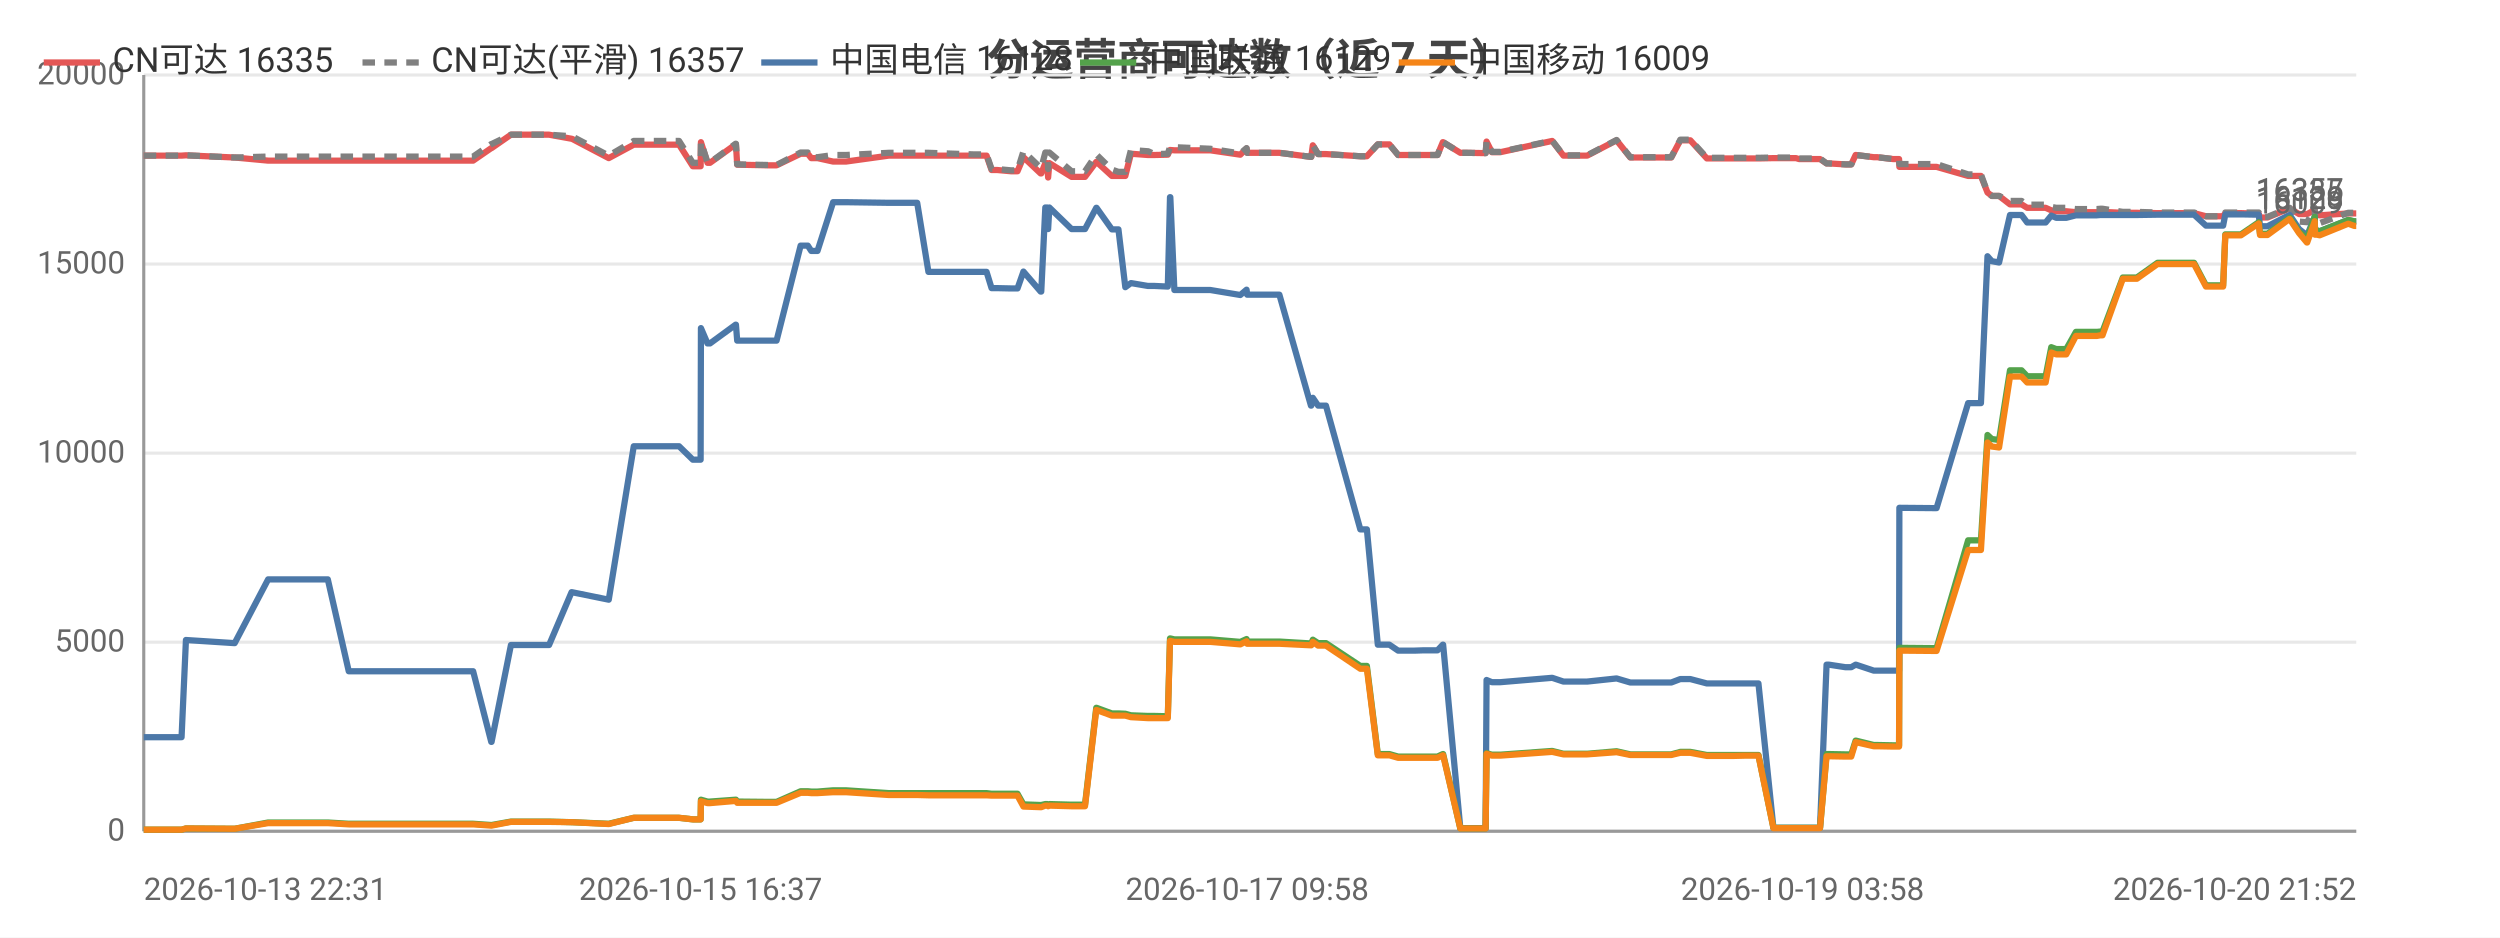
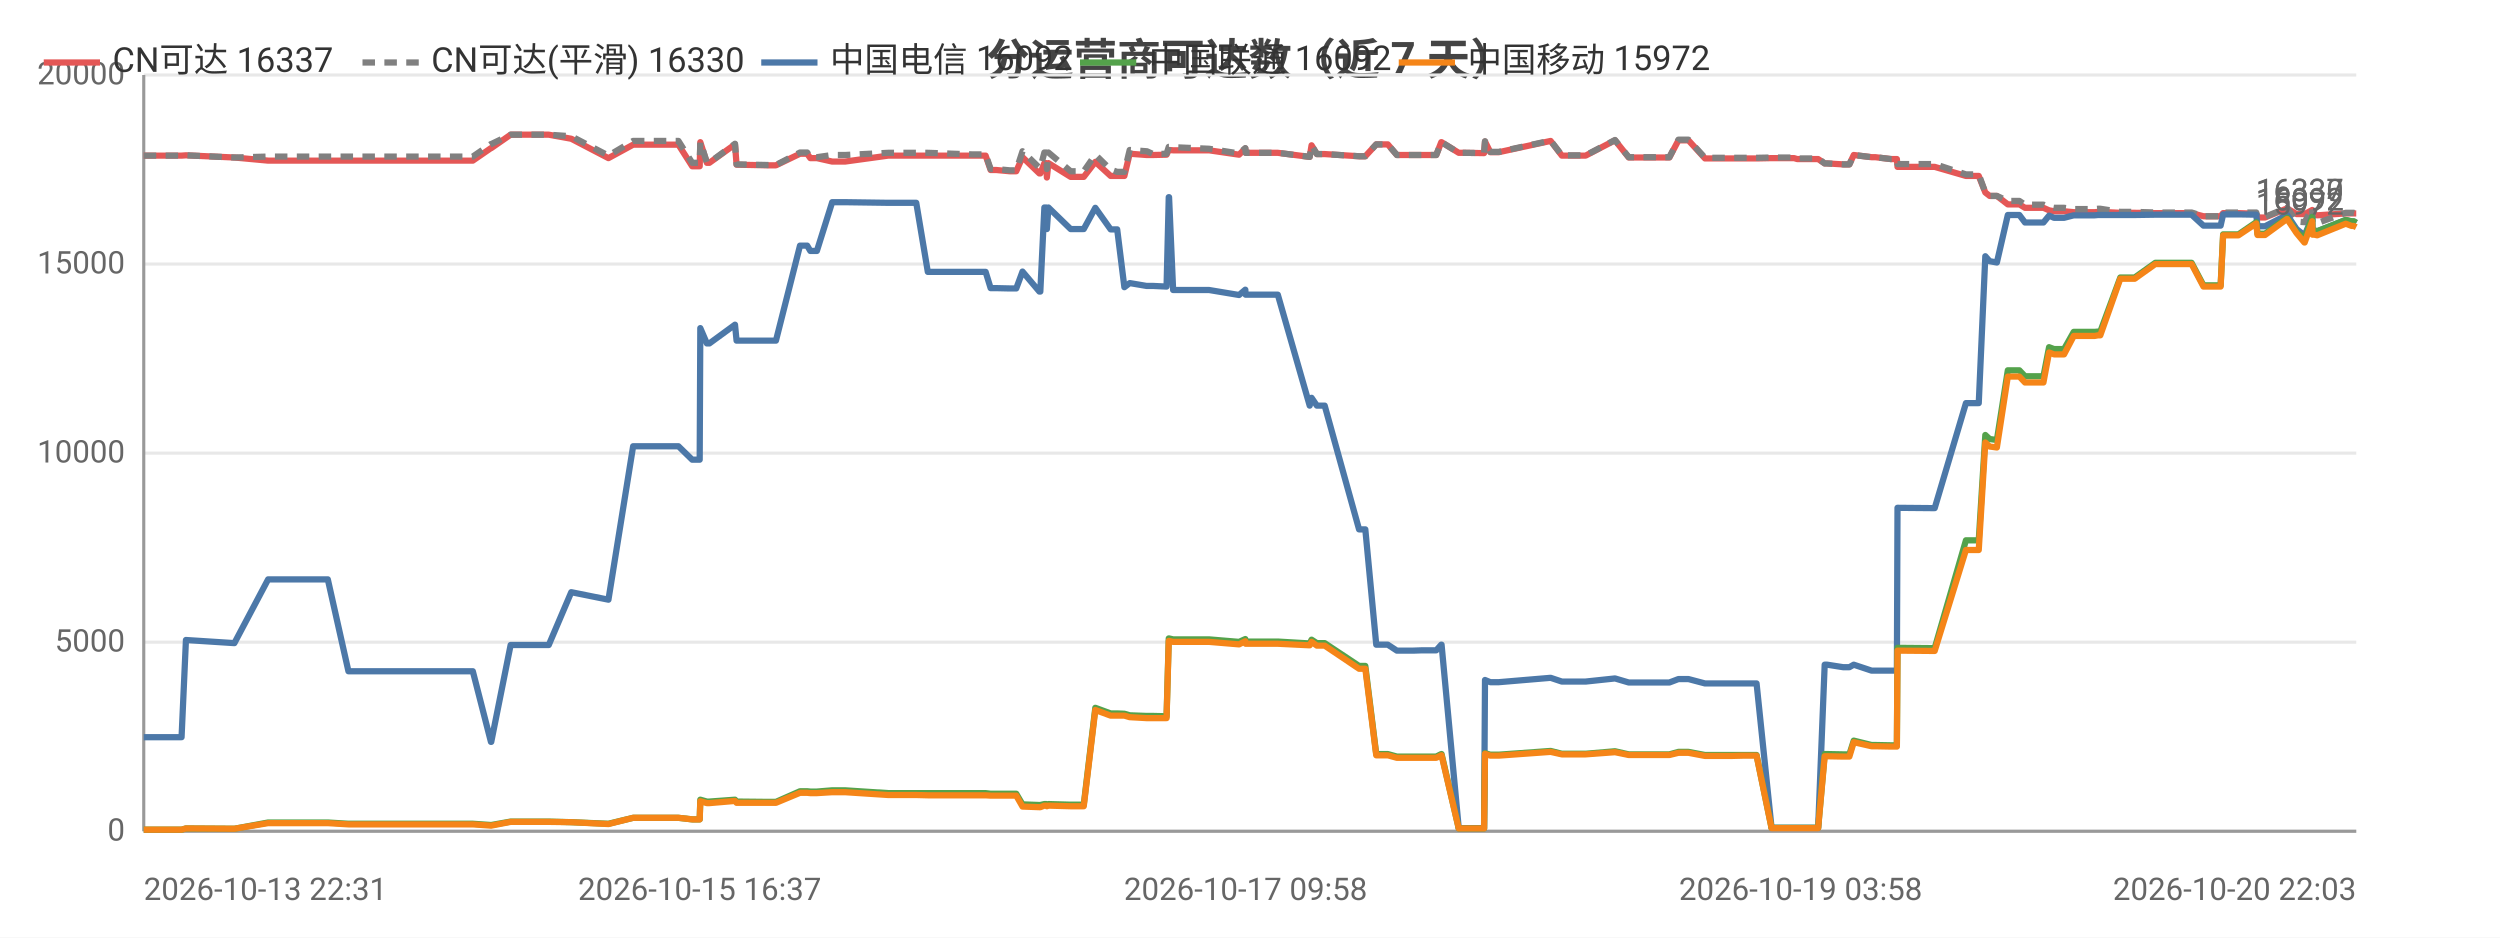
<svg xmlns="http://www.w3.org/2000/svg" width="800" height="300" viewBox="0 0 800 300">
  <rect width="800" height="300" fill="#ffffff" />
  <style>text{font-family:system-ui,-apple-system,'Segoe UI',Roboto,'PingFang SC','Microsoft YaHei','Noto Sans CJK SC',sans-serif}.g{stroke:#e8e8e8;stroke-width:1}.a{stroke:#999;stroke-width:1}.t{font-size:10px;fill:#666}.m{font-size:10px;text-anchor:middle;fill:#666}.e{font-size:10px;text-anchor:end;fill:#666}.l{font-size:11px;fill:#333}.tt{font-size:14px;font-weight:600;text-anchor:middle;fill:#444}.em{font-size:13px;text-anchor:middle;fill:#999}</style>
  <text class="tt" x="400.0" y="24">分运营商可达数（近 7 天）</text>
  <line class="g" x1="46" y1="266" x2="754" y2="266" />
  <text class="e" x="40" y="269">0</text>
  <line class="g" x1="46" y1="205.5" x2="754" y2="205.5" />
  <text class="e" x="40" y="208.5">5000</text>
  <line class="g" x1="46" y1="145" x2="754" y2="145" />
  <text class="e" x="40" y="148">10000</text>
  <line class="g" x1="46" y1="84.5" x2="754" y2="84.5" />
  <text class="e" x="40" y="87.5">15000</text>
  <line class="g" x1="46" y1="24" x2="754" y2="24" />
  <text class="e" x="40" y="27">20000</text>
  <line class="a" x1="46" y1="24" x2="46" y2="266" />
  <line class="a" x1="46" y1="266" x2="754" y2="266" />
-   <polyline fill="none" stroke="#e45756" stroke-width="2" stroke-linejoin="round" points="46,49.8 58.1,49.8 59.5,49.7 75.0,50.4 75.1,50.4 85.8,51.4 85.9,51.4 86.2,51.4 92.6,51.4 104.9,51.4 111.6,51.4 116.5,51.4 126.8,51.4 127.5,51.4 132.2,51.4 137.9,51.4 141.6,51.4 151.4,51.4 157.2,47.4 157.3,47.4 163.5,43.1 163.6,43.1 167.3,43.1 175.7,43.1 182.9,44.4 183.0,44.4 194.8,50.6 202.8,46.3 202.8,46.3 205.1,46.3 205.1,46.3 206.7,46.3 207.7,46.3 209.1,46.3 212.5,46.3 217.3,46.3 221.7,53.2 224.2,53.2 224.3,45.5 226.4,52.1 227.2,52.1 235.4,46.2 235.5,46.2 235.9,52.7 245.9,52.9 246.4,52.9 246.5,52.9 248.5,52.9 256.2,49.2 256.3,49.2 258.5,49.2 259.6,50.6 261.6,50.6 266.6,51.7 266.7,51.7 268.4,51.7 268.5,51.7 270.7,51.7 284.4,49.8 284.5,49.8 285.1,49.8 287.1,49.8 293.5,49.8 297.1,49.8 311.4,49.8 311.8,49.8 312.6,49.8 313.3,49.8 313.5,49.8 315.7,49.8 317.3,54.4 319.1,54.4 323.5,54.8 323.5,54.8 325.6,54.8 327.5,50.3 333.0,55.5 333.2,55.5 334.5,52.2 335.1,52.2 335.4,56.8 335.8,52.2 342.9,56.6 343.0,56.6 345.0,56.6 347.2,56.6 350.8,51.8 350.9,51.8 355.8,56.3 355.9,56.3 357.9,56.3 360.1,56.3 361.9,49.2 362.0,49.2 367.3,49.6 367.4,49.6 369.4,49.6 373.7,49.5 374.4,48.0 374.5,48.0 375.8,48.1 387.3,48.1 396.9,49.5 396.9,49.5 398.9,47.5 399.1,48.9 409.4,48.9 419.5,50.2 419.6,50.2 420.1,46.5 421.8,49.3 424.3,49.3 435.3,50.0 436.4,50.0 436.5,50.0 437.4,50.0 440.9,46.2 442.3,46.2 444.6,46.2 447.4,49.6 449.4,49.6 452.7,49.6 455.6,49.6 455.6,49.6 455.8,49.6 457.6,49.6 460.0,49.6 461.7,45.5 461.8,45.5 467.3,48.9 467.3,48.9 469.4,48.9 475.3,49.0 475.4,49.0 475.7,45.3 477.4,48.7 480.1,48.7 496.7,45.1 500.3,49.8 507.9,49.8 517.3,44.9 521.7,50.4 523.7,50.4 526.7,50.4 531.7,50.4 534.8,50.4 537.7,44.9 538.4,44.9 538.5,44.9 538.8,44.9 539.6,44.9 540.4,44.9 540.9,44.9 546.2,50.7 546.3,50.7 546.9,50.7 550.1,50.7 554.0,50.7 554.7,50.7 558.3,50.7 562.0,50.7 562.7,50.7 567.5,50.6 574.7,50.6 575.7,50.9 576.3,50.9 576.8,50.9 582.4,50.9 584.5,52.3 584.7,52.3 585.3,52.3 590.5,52.6 592.4,52.6 593.8,49.6 593.9,49.6 599.6,50.3 600.7,50.3 605.8,50.9 607.7,50.9 607.8,53.4 618.9,53.4 619.1,53.4 619.7,53.4 629.8,56.3 630.6,56.3 631.7,56.3 631.7,56.3 633.9,56.3 636.0,61.6 637.4,62.7 637.5,62.7 639.7,62.7 643.2,65.4 643.2,65.4 643.9,65.4 644.7,65.4 645.4,65.4 646.9,65.4 648.7,66.5 649.4,66.5 652.5,66.5 654.6,66.5 656.4,67.3 658.0,67.6 660.1,67.6 661.2,67.6 664.3,67.9 665.9,67.9 666.4,67.9 670.0,67.9 670.2,67.9 670.5,67.9 671.0,67.9 672.1,67.8 672.8,67.8 679.3,68.1 679.3,68.1 680.6,68.1 682.7,68.1 682.9,68.1 683.8,68.1 690.4,68.2 690.5,68.2 691.2,68.2 691.9,68.2 692.9,68.2 702.1,68.2 705.9,69.2 709.1,69.2 711.4,69.2 712.1,68.2 712.2,68.2 712.9,68.2 713.0,68.2 713.4,68.2 713.8,68.2 717.1,68.2 722.8,68.4 723.2,69.6 723.3,69.6 725.6,69.6 732.6,66.7 732.7,66.7 735.7,68.5 738.2,68.5 738.3,68.5 740.7,67.2 740.8,68.7 741.4,68.7 742.3,68.9 751.4,68.3 751.5,68.3 753.4,68.3 754,68.3" />
-   <text class="t" x="750" y="64.3" text-anchor="end" fill="#e45756">16335</text>
-   <polyline fill="none" stroke="#808080" stroke-width="2" stroke-dasharray="4,3" stroke-linejoin="round" points="46,49.8 58.1,49.8 59.5,49.7 75.0,50.4 75.1,50.4 85.8,50.1 85.9,50.1 86.2,50.1 92.6,50.1 104.9,50.1 111.6,50.1 116.5,50.1 126.8,50.1 127.5,50.1 132.2,50.1 137.9,50.1 141.6,50.1 151.4,50.1 157.2,46.1 157.3,46.1 163.5,43.1 163.6,43.1 167.3,43.1 175.7,43.1 182.9,43.6 183.0,43.6 194.8,49.8 202.8,45.1 202.8,45.1 205.1,45.1 205.1,45.1 206.7,45.1 207.7,45.1 209.1,45.1 212.5,45.1 217.3,45.1 221.7,52.1 224.2,52.1 224.3,45.4 226.4,52.0 227.2,52.0 235.4,46.0 235.5,46.0 235.9,52.6 245.9,52.8 246.4,52.8 246.5,52.8 248.5,52.8 256.2,48.8 256.3,48.8 258.5,48.8 259.6,50.3 261.6,50.3 266.6,49.6 266.7,49.6 268.4,49.6 268.5,49.6 270.7,49.6 284.4,48.9 284.5,48.9 285.1,48.9 287.1,48.9 293.5,48.9 297.1,48.9 311.4,49.4 311.8,49.4 312.6,49.4 313.3,49.4 313.5,49.4 315.7,49.4 317.3,54.1 319.1,54.1 323.5,54.5 323.5,54.5 325.6,54.5 327.5,48.4 333.0,53.7 333.2,53.7 334.5,48.8 335.1,48.8 335.4,54.1 335.8,48.8 342.9,54.8 343.0,54.8 345.0,54.8 347.2,54.8 350.8,49.5 350.9,49.5 355.8,54.3 355.9,54.3 357.9,55.0 360.1,55.0 361.9,48.0 362.0,48.0 367.3,48.4 367.4,48.4 369.4,49.3 373.7,49.2 374.4,47.0 374.5,47.0 375.8,47.1 387.3,47.6 396.9,49.1 396.9,49.1 398.9,47.4 399.1,48.9 409.4,48.9 419.5,50.2 419.6,50.2 420.1,46.5 421.8,49.3 424.3,49.3 435.3,50.0 436.4,50.0 436.5,50.0 437.4,50.0 440.9,46.2 442.3,46.2 444.6,46.2 447.4,49.6 449.4,49.6 452.7,49.6 455.6,49.6 455.6,49.6 455.8,49.6 457.6,49.6 460.0,49.6 461.7,45.5 461.8,45.5 467.3,48.9 467.3,48.9 469.4,48.9 475.3,49.0 475.4,49.0 475.7,45.2 477.4,48.6 480.1,48.6 496.7,45.0 500.3,49.7 507.9,49.7 517.3,44.8 521.7,50.3 523.7,50.3 526.7,50.3 531.7,50.3 534.8,50.3 537.7,44.7 538.4,44.7 538.5,44.7 538.8,44.7 539.6,44.7 540.4,44.7 540.9,44.7 546.2,50.5 546.3,50.5 546.9,50.5 550.1,50.5 554.0,50.5 554.7,50.5 558.3,50.5 562.0,50.5 562.7,50.5 567.5,50.4 574.7,50.4 575.7,50.7 576.3,50.7 576.8,50.7 582.4,50.7 584.5,52.3 584.7,52.3 585.3,52.3 590.5,52.6 592.4,52.6 593.8,49.6 593.9,49.6 599.6,50.3 600.7,50.3 605.8,50.9 607.7,50.9 607.8,52.5 618.9,52.5 619.1,52.5 619.7,52.5 629.8,55.8 630.6,55.8 631.7,55.8 631.7,55.8 633.9,55.8 636.0,61.6 637.4,62.7 637.5,62.7 639.7,62.7 643.2,64.3 643.2,64.3 643.9,64.3 644.7,64.3 645.4,64.3 646.9,64.3 648.7,65.5 649.4,65.5 652.5,65.5 654.6,65.5 656.4,66.2 658.0,66.5 660.1,66.5 661.2,66.5 664.3,66.9 665.9,66.9 666.4,66.9 670.0,66.9 670.2,66.9 670.5,66.9 671.0,66.9 672.1,66.8 672.8,66.8 679.3,67.8 679.3,67.8 680.6,67.8 682.7,67.8 682.9,67.8 683.8,67.8 690.4,68.0 690.5,68.0 691.2,68.0 691.9,68.0 692.9,68.0 702.1,68.0 705.9,69.2 709.1,69.2 711.4,69.2 712.1,68.0 712.2,68.0 712.9,68.0 713.0,68.0 713.4,68.0 713.8,68.0 717.1,68.0 722.8,68.0 723.2,69.4 723.3,69.4 725.6,69.4 732.6,66.5 732.7,66.5 735.7,70.9 738.2,71.1 738.3,71.1 740.7,66.5 740.8,71.1 741.4,71.1 742.3,71.4 751.4,68.1 751.5,68.1 753.4,68.1 754,68.1" />
-   <text class="t" x="750" y="64.1" text-anchor="end" fill="#808080">16357</text>
-   <polyline fill="none" stroke="#4c78a8" stroke-width="2" stroke-linejoin="round" points="46,235.9 58.1,235.9 59.5,204.8 75.0,205.8 75.1,205.8 85.8,185.4 85.9,185.4 86.2,185.4 92.6,185.4 104.9,185.4 111.6,214.8 116.5,214.8 126.8,214.8 127.5,214.8 132.2,214.8 137.9,214.8 141.6,214.8 151.4,214.8 157.2,237.4 157.3,237.4 163.5,206.4 163.6,206.4 167.3,206.4 175.7,206.4 182.9,189.5 183.0,189.5 194.8,191.9 202.8,142.8 202.8,142.8 205.1,142.8 205.1,142.8 206.7,142.8 207.7,142.8 209.1,142.8 212.5,142.8 217.3,142.8 221.7,147.1 224.2,147.1 224.3,105.0 226.4,109.9 227.2,109.9 235.4,103.9 235.5,103.9 235.9,109.0 245.9,109.0 246.4,109.0 246.5,109.0 248.5,109.0 256.2,78.6 256.3,78.6 258.5,78.6 259.6,80.3 261.6,80.3 266.6,64.7 266.7,64.7 268.4,64.7 268.5,64.7 270.7,64.7 284.4,64.9 284.5,64.9 285.1,64.9 287.1,64.9 293.5,64.9 297.1,87.0 311.4,87.0 311.8,87.0 312.6,87.0 313.3,87.0 313.5,87.0 315.7,87.0 317.3,92.2 319.1,92.2 323.5,92.3 323.5,92.3 325.6,92.3 327.5,86.9 333.0,93.3 333.2,93.3 334.5,66.4 335.1,66.4 335.4,73.3 335.8,66.4 342.9,73.3 343.0,73.3 345.0,73.3 347.2,73.3 350.8,66.5 350.9,66.5 355.8,73.4 355.9,73.4 357.9,73.4 360.1,91.9 361.9,90.6 362.0,90.6 367.3,91.5 367.4,91.5 369.4,91.5 373.7,91.7 374.4,63.1 374.5,63.1 375.8,92.8 387.3,92.8 396.9,94.4 396.9,94.4 398.9,92.7 399.1,94.3 409.4,94.3 419.5,129.8 419.6,129.8 420.1,127.3 421.8,129.8 424.3,129.8 435.3,169.4 436.4,169.4 436.5,169.4 437.4,169.4 440.9,206.3 442.3,206.3 444.6,206.3 447.4,208.2 449.4,208.2 452.7,208.2 455.6,208.1 455.6,208.1 455.8,208.1 457.6,208.1 460.0,208.1 461.7,206.3 461.8,206.3 467.3,265.0 467.3,265.0 469.4,265.0 475.3,265.0 475.4,265.0 475.7,217.6 477.4,218.3 480.1,218.3 496.7,216.9 500.3,218.1 507.9,218.1 517.3,217.1 521.7,218.4 523.7,218.4 526.7,218.4 531.7,218.4 534.8,218.4 537.7,217.3 538.4,217.3 538.5,217.3 538.8,217.3 539.6,217.3 540.4,217.3 540.9,217.3 546.2,218.7 546.3,218.7 546.9,218.7 550.1,218.7 554.0,218.7 554.7,218.7 558.3,218.7 562.0,218.7 562.7,218.7 567.5,264.9 574.7,264.9 575.7,264.9 576.3,264.9 576.8,264.9 582.4,264.9 584.5,212.7 584.7,212.7 585.3,212.7 590.5,213.5 592.4,213.5 593.8,212.7 593.9,212.7 599.6,214.6 600.7,214.6 605.8,214.6 607.7,214.6 607.8,162.5 618.9,162.6 619.1,162.6 619.7,162.6 629.8,129.0 630.6,129.0 631.7,129.0 631.7,129.0 633.9,129.0 636.0,82.0 637.4,83.6 637.5,83.6 639.7,84.0 643.2,68.8 643.2,68.8 643.9,68.8 644.7,68.8 645.4,68.8 646.9,68.8 648.7,71.2 649.4,71.2 652.5,71.2 654.6,71.2 656.4,69.0 658.0,69.7 660.1,69.7 661.2,69.7 664.3,68.9 665.9,68.9 666.4,68.9 670.0,68.9 670.2,68.9 670.5,68.9 671.0,68.9 672.1,68.8 672.8,68.8 679.3,68.8 679.3,68.8 680.6,68.8 682.7,68.8 682.9,68.8 683.8,68.8 690.4,68.7 690.5,68.7 691.2,68.7 691.9,68.7 692.9,68.7 702.1,68.7 705.9,72.2 709.1,72.2 711.4,72.2 712.1,68.6 712.2,68.6 712.9,68.6 713.0,68.6 713.4,68.6 713.8,68.6 717.1,68.6 722.8,68.7 723.2,72.4 723.3,72.4 725.6,72.4 732.6,68.8 732.7,68.8 735.7,73.3 738.2,75.3 738.3,75.3 740.7,69.4 740.8,73.7 741.4,73.7 742.3,74.0 751.4,70.4 751.5,70.4 753.4,70.9 754,70.9" />
-   <text class="t" x="750" y="66.9" text-anchor="end" fill="#4c78a8">16128</text>
-   <polyline fill="none" stroke="#54a24b" stroke-width="2" stroke-linejoin="round" points="46,265.5 58.1,265.5 59.5,265.1 75.0,265.2 75.1,265.2 85.8,263.2 85.9,263.2 86.2,263.2 92.6,263.2 104.9,263.2 111.6,263.6 116.5,263.6 126.8,263.6 127.5,263.6 132.2,263.6 137.9,263.6 141.6,263.6 151.4,263.6 157.2,264.0 157.3,264.0 163.5,262.9 163.6,262.9 167.3,262.9 175.7,262.9 182.9,263.1 183.0,263.1 194.8,263.6 202.8,261.7 202.8,261.7 205.1,261.7 205.1,261.7 206.7,261.7 207.7,261.7 209.1,261.7 212.5,261.7 217.3,261.7 221.7,262.2 224.2,262.2 224.3,255.9 226.4,256.5 227.2,256.5 235.4,255.9 235.5,255.9 235.9,256.5 245.9,256.6 246.4,256.6 246.5,256.6 248.5,256.6 256.2,253.2 256.3,253.2 258.5,253.2 259.6,253.3 261.6,253.3 266.6,252.9 266.7,252.9 268.4,252.9 268.5,252.9 270.7,252.9 284.4,253.8 284.5,253.8 285.1,253.8 287.1,253.8 293.5,253.8 297.1,253.8 311.4,253.8 311.8,253.8 312.6,253.8 313.3,253.8 313.5,253.8 315.7,253.8 317.3,254.0 319.1,254.0 323.5,254.0 323.5,254.0 325.6,254.0 327.5,257.4 333.0,257.6 333.2,257.6 334.5,257.3 335.1,257.3 335.4,257.5 335.8,257.3 342.9,257.5 343.0,257.5 345.0,257.5 347.2,257.5 350.8,226.5 350.9,226.5 355.8,228.3 355.9,228.3 357.9,228.3 360.1,228.4 361.9,228.9 362.0,228.9 367.3,229.1 367.4,229.1 369.4,229.1 373.7,229.2 374.4,204.3 374.5,204.3 375.8,204.6 387.3,204.6 396.9,205.4 396.9,205.4 398.9,204.5 399.1,205.3 409.4,205.3 419.5,205.9 419.6,205.9 420.1,204.7 421.8,205.8 424.3,205.8 435.3,213.1 436.4,213.1 436.5,213.1 437.4,213.1 440.9,241.3 442.3,241.3 444.6,241.3 447.4,242.1 449.4,242.1 452.7,242.1 455.6,242.1 455.6,242.1 455.8,242.1 457.6,242.1 460.0,242.1 461.7,241.3 461.8,241.3 467.3,265.1 467.3,265.1 469.4,265.1 475.3,265.1 475.4,265.1 475.7,241.0 477.4,241.5 480.1,241.5 496.7,240.3 500.3,241.2 507.9,241.2 517.3,240.4 521.7,241.4 523.7,241.4 526.7,241.4 531.7,241.4 534.8,241.4 537.7,240.6 538.4,240.6 538.5,240.6 538.8,240.6 539.6,240.6 540.4,240.6 540.9,240.6 546.2,241.6 546.3,241.6 546.9,241.6 550.1,241.6 554.0,241.6 554.7,241.6 558.3,241.6 562.0,241.6 562.7,241.6 567.5,264.9 574.7,264.9 575.7,264.9 576.3,264.9 576.8,264.9 582.4,264.9 584.5,241.3 584.7,241.3 585.3,241.3 590.5,241.4 592.4,241.4 593.8,237.0 593.9,237.0 599.6,238.4 600.7,238.4 605.8,238.5 607.7,238.5 607.8,207.3 618.9,207.4 619.1,207.4 619.7,207.4 629.8,172.9 630.6,172.9 631.7,172.9 631.7,172.9 633.9,172.9 636.0,139.2 637.4,140.5 637.5,140.5 639.7,140.8 643.2,118.5 643.2,118.5 643.9,118.5 644.7,118.5 645.4,118.5 646.9,118.5 648.7,120.4 649.4,120.4 652.5,120.4 654.6,120.4 656.4,111.1 658.0,111.7 660.1,111.7 661.2,111.7 664.3,106.2 665.9,106.2 666.4,106.2 670.0,106.2 670.2,106.2 670.5,106.2 671.0,106.2 672.1,106.1 672.8,106.1 679.3,88.8 679.3,88.8 680.6,88.8 682.7,88.8 682.9,88.8 683.8,88.8 690.4,84.1 690.5,84.1 691.2,84.1 691.9,84.1 692.9,84.1 702.1,84.1 705.9,91.3 709.1,91.3 711.4,91.3 712.1,75.0 712.2,75.0 712.9,75.0 713.0,75.0 713.4,75.0 713.8,75.0 717.1,75.0 722.8,71.1 723.2,74.8 723.3,74.8 725.6,74.8 732.6,69.7 732.7,69.7 735.7,74.2 738.2,76.2 738.3,76.2 740.7,69.4 740.8,73.8 741.4,73.8 742.3,74.0 751.4,70.4 751.5,70.4 753.4,70.8 754,70.8" />
-   <text class="t" x="750" y="66.8" text-anchor="end" fill="#54a24b">16129</text>
-   <polyline fill="none" stroke="#f58518" stroke-width="2" stroke-linejoin="round" points="46,265.5 58.1,265.5 59.5,265.1 75.0,265.2 75.1,265.2 85.8,263.4 85.9,263.4 86.2,263.4 92.6,263.4 104.9,263.4 111.6,263.8 116.5,263.8 126.8,263.8 127.5,263.8 132.2,263.8 137.9,263.8 141.6,263.8 151.4,263.8 157.2,264.2 157.3,264.2 163.5,263.0 163.6,263.0 167.3,263.0 175.7,263.0 182.9,263.1 183.0,263.1 194.8,263.7 202.8,261.7 202.8,261.7 205.1,261.7 205.1,261.7 206.7,261.7 207.7,261.7 209.1,261.7 212.5,261.7 217.3,261.7 221.7,262.2 224.2,262.2 224.3,256.4 226.4,257.0 227.2,257.0 235.4,256.3 235.5,256.3 235.9,256.9 245.9,256.9 246.4,256.9 246.5,256.9 248.5,256.9 256.2,253.7 256.3,253.7 258.5,253.7 259.6,253.8 261.6,253.8 266.6,253.5 266.7,253.5 268.4,253.5 268.5,253.5 270.7,253.5 284.4,254.4 284.5,254.4 285.1,254.4 287.1,254.4 293.5,254.4 297.1,254.5 311.4,254.5 311.8,254.5 312.6,254.5 313.3,254.5 313.5,254.5 315.7,254.5 317.3,254.6 319.1,254.6 323.5,254.6 323.5,254.6 325.6,254.6 327.5,258.1 333.0,258.3 333.2,258.3 334.5,257.8 335.1,257.8 335.4,258.0 335.8,257.8 342.9,258.0 343.0,258.0 345.0,258.0 347.2,258.0 350.8,227.2 350.9,227.2 355.8,229.0 355.9,229.0 357.9,229.0 360.1,229.0 361.9,229.5 362.0,229.5 367.3,229.8 367.4,229.8 369.4,229.8 373.7,229.8 374.4,205.1 374.5,205.1 375.8,205.4 387.3,205.4 396.9,206.2 396.9,206.2 398.9,205.2 399.1,206.0 409.4,206.0 419.5,206.5 419.6,206.5 420.1,205.4 421.8,206.6 424.3,206.6 435.3,214.0 436.4,214.0 436.5,214.0 437.4,214.0 440.9,241.7 442.3,241.7 444.6,241.7 447.4,242.5 449.4,242.5 452.7,242.5 455.6,242.5 455.6,242.5 455.8,242.5 457.6,242.5 460.0,242.5 461.7,241.7 461.8,241.7 467.3,265.1 467.3,265.1 469.4,265.1 475.3,265.1 475.4,265.1 475.7,241.2 477.4,241.8 480.1,241.8 496.7,240.6 500.3,241.4 507.9,241.4 517.3,240.7 521.7,241.6 523.7,241.6 526.7,241.6 531.7,241.6 534.8,241.6 537.7,240.9 538.4,240.9 538.5,240.9 538.8,240.9 539.6,240.9 540.4,240.9 540.9,240.9 546.2,241.9 546.3,241.9 546.9,241.9 550.1,241.9 554.0,241.9 554.7,241.9 558.3,241.8 562.0,241.8 562.7,241.8 567.5,265.0 574.7,265.0 575.7,265.0 576.3,265.0 576.8,265.0 582.4,265.0 584.5,242.0 584.7,242.0 585.3,242.0 590.5,242.1 592.4,242.1 593.8,237.5 593.9,237.5 599.6,238.8 600.7,238.8 605.8,238.9 607.7,238.9 607.8,208.2 618.9,208.3 619.1,208.3 619.7,208.3 629.8,176.0 630.6,176.0 631.7,176.0 631.7,176.0 633.9,176.0 636.0,141.6 637.4,142.9 637.5,142.9 639.7,143.2 643.2,120.5 643.2,120.5 643.9,120.5 644.7,120.5 645.4,120.5 646.9,120.5 648.7,122.4 649.4,122.4 652.5,122.4 654.6,122.4 656.4,112.8 658.0,113.4 660.1,113.4 661.2,113.4 664.3,107.5 665.9,107.5 666.4,107.5 670.0,107.5 670.2,107.5 670.5,107.5 671.0,107.5 672.1,107.3 672.8,107.3 679.3,89.2 679.3,89.2 680.6,89.2 682.7,89.2 682.9,89.2 683.8,89.2 690.4,84.5 690.5,84.5 691.2,84.5 691.9,84.5 692.9,84.5 702.1,84.5 705.9,91.7 709.1,91.7 711.4,91.7 712.1,75.3 712.2,75.3 712.9,75.3 713.0,75.3 713.4,75.3 713.8,75.3 717.1,75.3 722.8,71.5 723.2,75.2 723.3,75.2 725.6,75.2 732.6,70.1 732.7,70.1 735.7,74.6 738.2,77.6 738.3,77.6 740.7,70.8 740.8,75.1 741.4,75.1 742.3,75.3 751.4,71.6 751.5,71.6 753.4,72.3 754,72.3" />
-   <text class="t" x="750" y="68.3" text-anchor="end" fill="#f58518">16009</text>
+   <polyline fill="none" stroke="#e45756" stroke-width="2" stroke-linejoin="round" points="46,49.8 58.1,49.8 59.5,49.7 75.0,50.4 75.0,50.4 85.8,51.4 85.8,51.4 86.1,51.4 92.5,51.4 104.9,51.4 111.5,51.4 116.4,51.4 126.7,51.4 127.4,51.4 132.1,51.4 137.8,51.4 141.5,51.4 151.3,51.4 157.1,47.4 157.2,47.4 163.4,43.1 163.4,43.1 167.1,43.1 175.6,43.1 182.8,44.4 182.8,44.4 194.7,50.6 202.6,46.3 202.6,46.3 204.9,46.3 204.9,46.3 206.5,46.3 207.5,46.3 208.9,46.3 212.3,46.3 217.1,46.3 221.5,53.2 223.9,53.2 224.1,45.5 226.2,52.1 227.0,52.1 235.2,46.2 235.2,46.2 235.7,52.7 245.6,52.9 246.2,52.9 246.2,52.9 248.3,52.9 256.0,49.2 256.0,49.2 258.3,49.2 259.3,50.6 261.4,50.6 266.3,51.7 266.4,51.7 268.2,51.7 268.2,51.7 270.4,51.7 284.2,49.8 284.2,49.8 284.9,49.8 286.9,49.8 293.2,49.8 296.9,49.8 311.0,49.8 311.5,49.8 312.3,49.8 313.0,49.8 313.1,49.8 315.4,49.8 317.0,54.4 318.8,54.4 323.1,54.8 323.2,54.8 325.2,54.8 327.2,50.3 332.6,55.5 332.9,55.5 334.2,52.2 334.8,52.2 335.0,56.8 335.5,52.2 342.6,56.6 342.6,56.6 344.7,56.6 346.8,56.6 350.5,51.8 350.5,51.8 355.4,56.3 355.5,56.3 357.5,56.3 359.8,56.3 361.5,49.2 361.6,49.2 366.9,49.6 367.0,49.6 369.0,49.6 373.3,49.5 374.0,48.0 374.1,48.0 375.4,48.1 386.9,48.1 396.5,49.5 396.5,49.5 398.5,47.5 398.6,48.9 408.9,48.9 419.1,50.2 419.1,50.2 419.7,46.5 421.4,49.3 423.9,49.3 434.9,50.0 436.0,50.0 436.1,50.0 436.9,50.0 440.4,46.2 441.8,46.2 444.1,46.2 447.0,49.6 448.9,49.6 452.3,49.6 455.1,49.6 455.1,49.6 455.3,49.6 457.1,49.6 459.6,49.6 461.2,45.5 461.3,45.5 466.8,48.9 466.8,48.9 468.9,48.9 474.8,49.0 474.9,49.0 475.2,45.3 476.9,48.7 479.6,48.7 496.2,45.1 499.8,49.8 507.4,49.8 516.8,44.9 521.2,50.4 523.2,50.4 526.1,50.4 531.1,50.4 534.2,50.4 537.1,44.9 537.8,44.9 537.9,44.9 538.2,44.9 539.0,44.9 539.8,44.9 540.3,44.9 545.6,50.7 545.7,50.7 546.3,50.7 549.5,50.7 553.4,50.7 554.1,50.7 557.7,50.7 561.4,50.7 562.1,50.7 566.9,50.6 574.1,50.6 575.1,50.9 575.7,50.9 576.2,50.9 581.8,50.9 583.9,52.3 584.1,52.3 584.7,52.3 589.8,52.6 591.8,52.6 593.2,49.6 593.2,49.6 598.9,50.3 600.1,50.3 605.1,50.9 607.0,50.9 607.2,53.4 618.3,53.4 618.5,53.4 619.1,53.4 629.1,56.3 630.0,56.3 631.0,56.3 631.1,56.3 633.2,56.3 635.3,61.6 636.7,62.7 636.8,62.7 639.0,62.7 642.5,65.4 642.5,65.4 643.2,65.4 644.0,65.4 644.7,65.4 646.2,65.4 648.0,66.5 648.7,66.5 651.8,66.5 653.9,66.5 655.7,67.3 657.3,67.6 659.4,67.6 660.5,67.6 663.6,67.9 665.2,67.9 665.6,67.9 669.3,67.9 669.4,67.9 669.8,67.9 670.3,67.9 671.4,67.8 672.1,67.8 678.5,68.1 678.6,68.1 679.9,68.1 682.0,68.1 682.1,68.1 683.1,68.1 689.7,68.2 689.8,68.2 690.5,68.2 691.2,68.2 692.1,68.2 701.3,68.2 705.1,69.2 708.4,69.2 710.6,69.2 711.4,68.2 711.4,68.2 712.2,68.2 712.2,68.2 712.7,68.2 713.0,68.2 716.3,68.2 722.0,68.4 722.4,69.6 722.5,69.6 724.8,69.6 731.8,66.7 731.9,66.7 734.9,68.5 737.4,68.5 737.5,68.5 739.9,67.2 740.0,68.7 740.6,68.7 741.5,68.9 750.6,68.3 750.7,68.3 752.5,68.3 753.2,68.3 754,68.3" />
+   <text class="t" x="750" y="64.3" text-anchor="end" fill="#e45756">16337</text>
+   <polyline fill="none" stroke="#808080" stroke-width="2" stroke-dasharray="4,3" stroke-linejoin="round" points="46,49.8 58.1,49.8 59.5,49.7 75.0,50.4 75.0,50.4 85.8,50.1 85.8,50.1 86.1,50.1 92.5,50.1 104.9,50.1 111.5,50.1 116.4,50.1 126.7,50.1 127.4,50.1 132.1,50.1 137.8,50.1 141.5,50.1 151.3,50.1 157.1,46.1 157.2,46.1 163.4,43.1 163.4,43.1 167.1,43.1 175.6,43.1 182.8,43.6 182.8,43.6 194.7,49.8 202.6,45.1 202.6,45.1 204.9,45.1 204.9,45.1 206.5,45.1 207.5,45.1 208.9,45.1 212.3,45.1 217.1,45.1 221.5,52.1 223.9,52.1 224.1,45.4 226.2,52.0 227.0,52.0 235.2,46.0 235.2,46.0 235.7,52.6 245.6,52.8 246.2,52.8 246.2,52.8 248.3,52.8 256.0,48.8 256.0,48.8 258.3,48.8 259.3,50.3 261.4,50.3 266.3,49.6 266.4,49.6 268.2,49.6 268.2,49.6 270.4,49.6 284.2,48.9 284.2,48.9 284.9,48.9 286.9,48.9 293.2,48.9 296.9,48.9 311.0,49.4 311.5,49.4 312.3,49.4 313.0,49.4 313.1,49.4 315.4,49.4 317.0,54.1 318.8,54.1 323.1,54.5 323.2,54.5 325.2,54.5 327.2,48.4 332.6,53.7 332.9,53.7 334.2,48.8 334.8,48.8 335.0,54.1 335.5,48.8 342.6,54.8 342.6,54.8 344.7,54.8 346.8,54.8 350.5,49.5 350.5,49.5 355.4,54.3 355.5,54.3 357.5,55.0 359.8,55.0 361.5,48.0 361.6,48.0 366.9,48.4 367.0,48.4 369.0,49.3 373.3,49.2 374.0,47.0 374.1,47.0 375.4,47.1 386.9,47.6 396.5,49.1 396.5,49.1 398.5,47.4 398.6,48.9 408.9,48.9 419.1,50.2 419.1,50.2 419.7,46.5 421.4,49.3 423.9,49.3 434.9,50.0 436.0,50.0 436.1,50.0 436.9,50.0 440.4,46.2 441.8,46.2 444.1,46.2 447.0,49.6 448.9,49.6 452.3,49.6 455.1,49.6 455.1,49.6 455.3,49.6 457.1,49.6 459.6,49.6 461.2,45.5 461.3,45.5 466.8,48.9 466.8,48.9 468.9,48.9 474.8,49.0 474.9,49.0 475.2,45.2 476.9,48.6 479.6,48.6 496.2,45.0 499.8,49.7 507.4,49.7 516.8,44.8 521.2,50.3 523.2,50.3 526.1,50.3 531.1,50.3 534.2,50.3 537.1,44.7 537.8,44.7 537.9,44.7 538.2,44.7 539.0,44.7 539.8,44.7 540.3,44.7 545.6,50.5 545.7,50.5 546.3,50.5 549.5,50.5 553.4,50.5 554.1,50.5 557.7,50.5 561.4,50.5 562.1,50.5 566.9,50.4 574.1,50.4 575.1,50.7 575.7,50.7 576.2,50.7 581.8,50.7 583.9,52.3 584.1,52.3 584.7,52.3 589.8,52.6 591.8,52.6 593.2,49.6 593.2,49.6 598.9,50.3 600.1,50.3 605.1,50.9 607.0,50.9 607.2,52.5 618.3,52.5 618.5,52.5 619.1,52.5 629.1,55.8 630.0,55.8 631.0,55.8 631.1,55.8 633.2,55.8 635.3,61.6 636.7,62.7 636.8,62.7 639.0,62.7 642.5,64.3 642.5,64.3 643.2,64.3 644.0,64.3 644.7,64.3 646.2,64.3 648.0,65.5 648.7,65.5 651.8,65.5 653.9,65.5 655.7,66.2 657.3,66.5 659.4,66.5 660.5,66.5 663.6,66.9 665.2,66.9 665.6,66.9 669.3,66.9 669.4,66.9 669.8,66.9 670.3,66.9 671.4,66.8 672.1,66.8 678.5,67.8 678.6,67.8 679.9,67.8 682.0,67.8 682.1,67.8 683.1,67.8 689.7,68.0 689.8,68.0 690.5,68.0 691.2,68.0 692.1,68.0 701.3,68.0 705.1,69.2 708.4,69.2 710.6,69.2 711.4,68.0 711.4,68.0 712.2,68.0 712.2,68.0 712.7,68.0 713.0,68.0 716.3,68.0 722.0,68.0 722.4,69.4 722.5,69.4 724.8,69.4 731.8,66.5 731.9,66.5 734.9,70.9 737.4,71.1 737.5,71.1 739.9,66.5 740.0,71.1 740.6,71.1 741.5,71.4 750.6,68.1 750.7,68.1 752.5,68.1 753.2,68.1 754,68.4" />
+   <text class="t" x="750" y="64.4" text-anchor="end" fill="#808080">16330</text>
+   <polyline fill="none" stroke="#4c78a8" stroke-width="2" stroke-linejoin="round" points="46,235.9 58.1,235.9 59.5,204.8 75.0,205.8 75.0,205.8 85.8,185.4 85.8,185.4 86.1,185.4 92.5,185.4 104.9,185.4 111.5,214.8 116.4,214.8 126.7,214.8 127.4,214.8 132.1,214.8 137.8,214.8 141.5,214.8 151.3,214.8 157.1,237.4 157.2,237.4 163.4,206.4 163.4,206.4 167.1,206.4 175.6,206.4 182.8,189.5 182.8,189.5 194.7,191.9 202.6,142.8 202.6,142.8 204.9,142.8 204.9,142.8 206.5,142.8 207.5,142.8 208.9,142.8 212.3,142.8 217.1,142.8 221.5,147.1 223.9,147.1 224.1,105.0 226.2,109.9 227.0,109.9 235.2,103.9 235.2,103.9 235.7,109.0 245.6,109.0 246.2,109.0 246.2,109.0 248.3,109.0 256.0,78.6 256.0,78.6 258.3,78.6 259.3,80.3 261.4,80.3 266.3,64.7 266.4,64.7 268.2,64.7 268.2,64.7 270.4,64.7 284.2,64.9 284.2,64.9 284.9,64.9 286.9,64.9 293.2,64.9 296.9,87.0 311.0,87.0 311.5,87.0 312.3,87.0 313.0,87.0 313.1,87.0 315.4,87.0 317.0,92.2 318.8,92.2 323.1,92.3 323.2,92.3 325.2,92.3 327.2,86.9 332.6,93.3 332.9,93.3 334.2,66.4 334.8,66.4 335.0,73.3 335.5,66.4 342.6,73.3 342.6,73.3 344.7,73.3 346.8,73.3 350.5,66.5 350.5,66.5 355.4,73.4 355.5,73.4 357.5,73.4 359.8,91.9 361.5,90.6 361.6,90.6 366.9,91.5 367.0,91.5 369.0,91.5 373.3,91.7 374.0,63.1 374.1,63.1 375.4,92.8 386.9,92.8 396.5,94.4 396.5,94.4 398.5,92.7 398.6,94.3 408.9,94.3 419.1,129.8 419.1,129.8 419.7,127.3 421.4,129.8 423.9,129.8 434.9,169.4 436.0,169.4 436.1,169.4 436.9,169.4 440.4,206.3 441.8,206.3 444.1,206.3 447.0,208.2 448.9,208.2 452.3,208.2 455.1,208.1 455.1,208.1 455.3,208.1 457.1,208.1 459.6,208.1 461.2,206.3 461.3,206.3 466.8,265.0 466.8,265.0 468.9,265.0 474.8,265.0 474.9,265.0 475.2,217.6 476.9,218.3 479.6,218.3 496.2,216.9 499.8,218.1 507.4,218.1 516.8,217.1 521.2,218.4 523.2,218.4 526.1,218.4 531.1,218.4 534.2,218.4 537.1,217.3 537.8,217.3 537.9,217.3 538.2,217.3 539.0,217.3 539.8,217.3 540.3,217.3 545.6,218.7 545.7,218.7 546.3,218.7 549.5,218.7 553.4,218.7 554.1,218.7 557.7,218.7 561.4,218.7 562.1,218.7 566.9,264.9 574.1,264.9 575.1,264.9 575.7,264.9 576.2,264.9 581.8,264.9 583.9,212.7 584.1,212.7 584.7,212.7 589.8,213.5 591.8,213.5 593.2,212.7 593.2,212.7 598.9,214.6 600.1,214.6 605.1,214.6 607.0,214.6 607.2,162.5 618.3,162.6 618.5,162.6 619.1,162.6 629.1,129.0 630.0,129.0 631.0,129.0 631.1,129.0 633.2,129.0 635.3,82.0 636.7,83.6 636.8,83.6 639.0,84.0 642.5,68.8 642.5,68.8 643.2,68.8 644.0,68.8 644.7,68.8 646.2,68.8 648.0,71.2 648.7,71.2 651.8,71.2 653.9,71.2 655.7,69.0 657.3,69.7 659.4,69.7 660.5,69.7 663.6,68.9 665.2,68.9 665.6,68.9 669.3,68.9 669.4,68.9 669.8,68.9 670.3,68.9 671.4,68.8 672.1,68.8 678.5,68.8 678.6,68.8 679.9,68.8 682.0,68.8 682.1,68.8 683.1,68.8 689.7,68.7 689.8,68.7 690.5,68.7 691.2,68.7 692.1,68.7 701.3,68.7 705.1,72.2 708.4,72.2 710.6,72.2 711.4,68.6 711.4,68.6 712.2,68.6 712.2,68.6 712.7,68.6 713.0,68.6 716.3,68.6 722.0,68.7 722.4,72.4 722.5,72.4 724.8,72.4 731.8,68.8 731.9,68.8 734.9,73.3 737.4,75.3 737.5,75.3 739.9,69.4 740.0,73.7 740.6,73.7 741.5,74.0 750.6,70.4 750.7,70.4 752.5,70.9 753.2,70.9 754,71.3" />
+   <text class="t" x="750" y="67.3" text-anchor="end" fill="#4c78a8">16092</text>
+   <polyline fill="none" stroke="#54a24b" stroke-width="2" stroke-linejoin="round" points="46,265.5 58.1,265.5 59.5,265.1 75.0,265.2 75.0,265.2 85.8,263.2 85.8,263.2 86.1,263.2 92.5,263.2 104.9,263.2 111.5,263.6 116.4,263.6 126.7,263.6 127.4,263.6 132.1,263.6 137.8,263.6 141.5,263.6 151.3,263.6 157.1,264.0 157.2,264.0 163.4,262.9 163.4,262.9 167.1,262.9 175.6,262.9 182.8,263.1 182.8,263.1 194.7,263.6 202.6,261.7 202.6,261.7 204.9,261.7 204.9,261.7 206.5,261.7 207.5,261.7 208.9,261.7 212.3,261.7 217.1,261.7 221.5,262.2 223.9,262.2 224.1,255.9 226.2,256.5 227.0,256.5 235.2,255.9 235.2,255.9 235.7,256.5 245.6,256.6 246.2,256.6 246.2,256.6 248.3,256.6 256.0,253.2 256.0,253.2 258.3,253.2 259.3,253.3 261.4,253.3 266.3,252.9 266.4,252.9 268.2,252.9 268.2,252.9 270.4,252.9 284.2,253.8 284.2,253.8 284.9,253.8 286.9,253.8 293.2,253.8 296.9,253.8 311.0,253.8 311.5,253.8 312.3,253.8 313.0,253.8 313.1,253.8 315.4,253.8 317.0,254.0 318.8,254.0 323.1,254.0 323.2,254.0 325.2,254.0 327.2,257.4 332.6,257.6 332.9,257.6 334.2,257.3 334.8,257.3 335.0,257.5 335.5,257.3 342.6,257.5 342.6,257.5 344.7,257.5 346.8,257.5 350.5,226.5 350.5,226.5 355.4,228.3 355.5,228.3 357.5,228.3 359.8,228.4 361.5,228.9 361.6,228.9 366.9,229.1 367.0,229.1 369.0,229.1 373.3,229.2 374.0,204.3 374.1,204.3 375.4,204.6 386.9,204.6 396.5,205.4 396.5,205.4 398.5,204.5 398.6,205.3 408.9,205.3 419.1,205.9 419.1,205.9 419.7,204.7 421.4,205.8 423.9,205.8 434.9,213.1 436.0,213.1 436.1,213.1 436.9,213.1 440.4,241.3 441.8,241.3 444.1,241.3 447.0,242.1 448.9,242.1 452.3,242.1 455.1,242.1 455.1,242.1 455.3,242.1 457.1,242.1 459.6,242.1 461.2,241.3 461.3,241.3 466.8,265.1 466.8,265.1 468.9,265.1 474.8,265.1 474.9,265.1 475.2,241.0 476.9,241.5 479.6,241.5 496.2,240.3 499.8,241.2 507.4,241.2 516.8,240.4 521.2,241.4 523.2,241.4 526.1,241.4 531.1,241.4 534.2,241.4 537.1,240.6 537.8,240.6 537.9,240.6 538.2,240.6 539.0,240.6 539.8,240.6 540.3,240.6 545.6,241.6 545.7,241.6 546.3,241.6 549.5,241.6 553.4,241.6 554.1,241.6 557.7,241.6 561.4,241.6 562.1,241.6 566.9,264.9 574.1,264.9 575.1,264.9 575.7,264.9 576.2,264.9 581.8,264.9 583.9,241.3 584.1,241.3 584.7,241.3 589.8,241.4 591.8,241.4 593.2,237.0 593.2,237.0 598.9,238.4 600.1,238.4 605.1,238.5 607.0,238.5 607.2,207.3 618.3,207.4 618.5,207.4 619.1,207.4 629.1,172.9 630.0,172.9 631.0,172.9 631.1,172.9 633.2,172.9 635.3,139.2 636.7,140.5 636.8,140.5 639.0,140.8 642.5,118.5 642.5,118.5 643.2,118.5 644.0,118.5 644.7,118.5 646.2,118.5 648.0,120.4 648.7,120.4 651.8,120.4 653.9,120.4 655.7,111.1 657.3,111.7 659.4,111.7 660.5,111.7 663.6,106.2 665.2,106.2 665.6,106.2 669.3,106.2 669.4,106.2 669.8,106.2 670.3,106.2 671.4,106.1 672.1,106.1 678.5,88.8 678.6,88.8 679.9,88.8 682.0,88.8 682.1,88.8 683.1,88.8 689.7,84.1 689.8,84.1 690.5,84.1 691.2,84.1 692.1,84.1 701.3,84.1 705.1,91.3 708.4,91.3 710.6,91.3 711.4,75.0 711.4,75.0 712.2,75.0 712.2,75.0 712.7,75.0 713.0,75.0 716.3,75.0 722.0,71.1 722.4,74.8 722.5,74.8 724.8,74.8 731.8,69.7 731.9,69.7 734.9,74.2 737.4,76.2 737.5,76.2 739.9,69.4 740.0,73.8 740.6,73.8 741.5,74.0 750.6,70.4 750.7,70.4 752.5,70.8 753.2,70.8 754,71.3" />
+   <text class="t" x="750" y="67.3" text-anchor="end" fill="#54a24b">16092</text>
+   <polyline fill="none" stroke="#f58518" stroke-width="2" stroke-linejoin="round" points="46,265.5 58.1,265.5 59.5,265.1 75.0,265.2 75.0,265.2 85.8,263.4 85.8,263.4 86.1,263.4 92.5,263.4 104.9,263.4 111.5,263.8 116.4,263.8 126.7,263.8 127.4,263.8 132.1,263.8 137.8,263.8 141.5,263.8 151.3,263.8 157.1,264.2 157.2,264.2 163.4,263.0 163.4,263.0 167.1,263.0 175.6,263.0 182.8,263.1 182.8,263.1 194.7,263.7 202.6,261.7 202.6,261.7 204.9,261.7 204.9,261.7 206.5,261.7 207.5,261.7 208.9,261.7 212.3,261.7 217.1,261.7 221.5,262.2 223.9,262.2 224.1,256.4 226.2,257.0 227.0,257.0 235.2,256.3 235.2,256.3 235.7,256.9 245.6,256.9 246.2,256.9 246.2,256.9 248.3,256.9 256.0,253.7 256.0,253.7 258.3,253.7 259.3,253.8 261.4,253.8 266.3,253.5 266.4,253.5 268.2,253.5 268.2,253.5 270.4,253.5 284.2,254.4 284.2,254.4 284.9,254.4 286.9,254.4 293.2,254.4 296.9,254.5 311.0,254.5 311.5,254.5 312.3,254.5 313.0,254.5 313.1,254.5 315.4,254.5 317.0,254.6 318.8,254.6 323.1,254.6 323.2,254.6 325.2,254.6 327.2,258.1 332.6,258.3 332.9,258.3 334.2,257.8 334.8,257.8 335.0,258.0 335.5,257.8 342.6,258.0 342.6,258.0 344.7,258.0 346.8,258.0 350.5,227.2 350.5,227.2 355.4,229.0 355.5,229.0 357.5,229.0 359.8,229.0 361.5,229.5 361.6,229.5 366.9,229.8 367.0,229.8 369.0,229.8 373.3,229.8 374.0,205.1 374.1,205.1 375.4,205.4 386.9,205.4 396.5,206.2 396.5,206.2 398.5,205.2 398.6,206.0 408.9,206.0 419.1,206.5 419.1,206.5 419.7,205.4 421.4,206.6 423.9,206.6 434.9,214.0 436.0,214.0 436.1,214.0 436.9,214.0 440.4,241.7 441.8,241.7 444.1,241.7 447.0,242.5 448.9,242.5 452.3,242.5 455.1,242.5 455.1,242.5 455.3,242.5 457.1,242.5 459.6,242.5 461.2,241.7 461.3,241.7 466.8,265.1 466.8,265.1 468.9,265.1 474.8,265.1 474.9,265.1 475.2,241.2 476.9,241.8 479.6,241.8 496.2,240.6 499.8,241.4 507.4,241.4 516.8,240.7 521.2,241.6 523.2,241.6 526.1,241.6 531.1,241.6 534.2,241.6 537.1,240.9 537.8,240.9 537.9,240.9 538.2,240.9 539.0,240.9 539.8,240.9 540.3,240.9 545.6,241.9 545.7,241.9 546.3,241.9 549.5,241.9 553.4,241.9 554.1,241.9 557.7,241.8 561.4,241.8 562.1,241.8 566.9,265.0 574.1,265.0 575.1,265.0 575.7,265.0 576.2,265.0 581.8,265.0 583.9,242.0 584.1,242.0 584.7,242.0 589.8,242.1 591.8,242.1 593.2,237.5 593.2,237.5 598.9,238.8 600.1,238.8 605.1,238.9 607.0,238.9 607.2,208.2 618.3,208.3 618.5,208.3 619.1,208.3 629.1,176.0 630.0,176.0 631.0,176.0 631.1,176.0 633.2,176.0 635.3,141.6 636.7,142.9 636.8,142.9 639.0,143.2 642.5,120.5 642.5,120.5 643.2,120.5 644.0,120.5 644.7,120.5 646.2,120.5 648.0,122.4 648.7,122.4 651.8,122.4 653.9,122.4 655.7,112.8 657.3,113.4 659.4,113.4 660.5,113.4 663.6,107.5 665.2,107.5 665.6,107.5 669.3,107.5 669.4,107.5 669.8,107.5 670.3,107.5 671.4,107.3 672.1,107.3 678.5,89.2 678.6,89.2 679.9,89.2 682.0,89.2 682.1,89.2 683.1,89.2 689.7,84.5 689.8,84.5 690.5,84.5 691.2,84.5 692.1,84.5 701.3,84.5 705.1,91.7 708.4,91.7 710.6,91.7 711.4,75.3 711.4,75.3 712.2,75.3 712.2,75.3 712.7,75.3 713.0,75.3 716.3,75.3 722.0,71.5 722.4,75.2 722.5,75.2 724.8,75.2 731.8,70.1 731.9,70.1 734.9,74.6 737.4,77.6 737.5,77.6 739.9,70.8 740.0,75.1 740.6,75.1 741.5,75.3 750.6,71.6 750.7,71.6 752.5,72.3 753.2,72.3 754,72.7" />
+   <text class="t" x="750" y="68.7" text-anchor="end" fill="#f58518">15972</text>
  <text class="t" x="46" y="288">2026-10-13 22:31</text>
-   <text class="m" x="224.2" y="288">2026-10-15 16:37</text>
-   <text class="m" x="399.1" y="288">2026-10-17 09:58</text>
-   <text class="m" x="576.8" y="288">2026-10-19 03:58</text>
-   <text class="e" x="754" y="288">2026-10-20 21:52</text>
+   <text class="m" x="223.9" y="288">2026-10-15 16:37</text>
+   <text class="m" x="398.6" y="288">2026-10-17 09:58</text>
+   <text class="m" x="576.2" y="288">2026-10-19 03:58</text>
+   <text class="e" x="754" y="288">2026-10-20 22:03</text>
  <line x1="14" y1="20" x2="32" y2="20" stroke="#e45756" stroke-width="2" />
-   <text class="l" x="36" y="23">CN可达 16335</text>
+   <text class="l" x="36" y="23">CN可达 16337</text>
  <line x1="116.0" y1="20" x2="134.0" y2="20" stroke="#808080" stroke-width="2" stroke-dasharray="4,3" />
-   <text class="l" x="138.0" y="23">CN可达(平滑) 16357</text>
+   <text class="l" x="138.0" y="23">CN可达(平滑) 16330</text>
  <line x1="243.6" y1="20" x2="261.6" y2="20" stroke="#4c78a8" stroke-width="2" />
-   <text class="l" x="265.6" y="23">中国电信 16128</text>
+   <text class="l" x="265.6" y="23">中国电信 16092</text>
  <line x1="345.6" y1="20" x2="363.6" y2="20" stroke="#54a24b" stroke-width="2" />
-   <text class="l" x="367.6" y="23">中国联通 16129</text>
+   <text class="l" x="367.6" y="23">中国联通 16092</text>
  <line x1="447.6" y1="20" x2="465.6" y2="20" stroke="#f58518" stroke-width="2" />
-   <text class="l" x="469.6" y="23">中国移动 16009</text>
+   <text class="l" x="469.6" y="23">中国移动 15972</text>
</svg>
